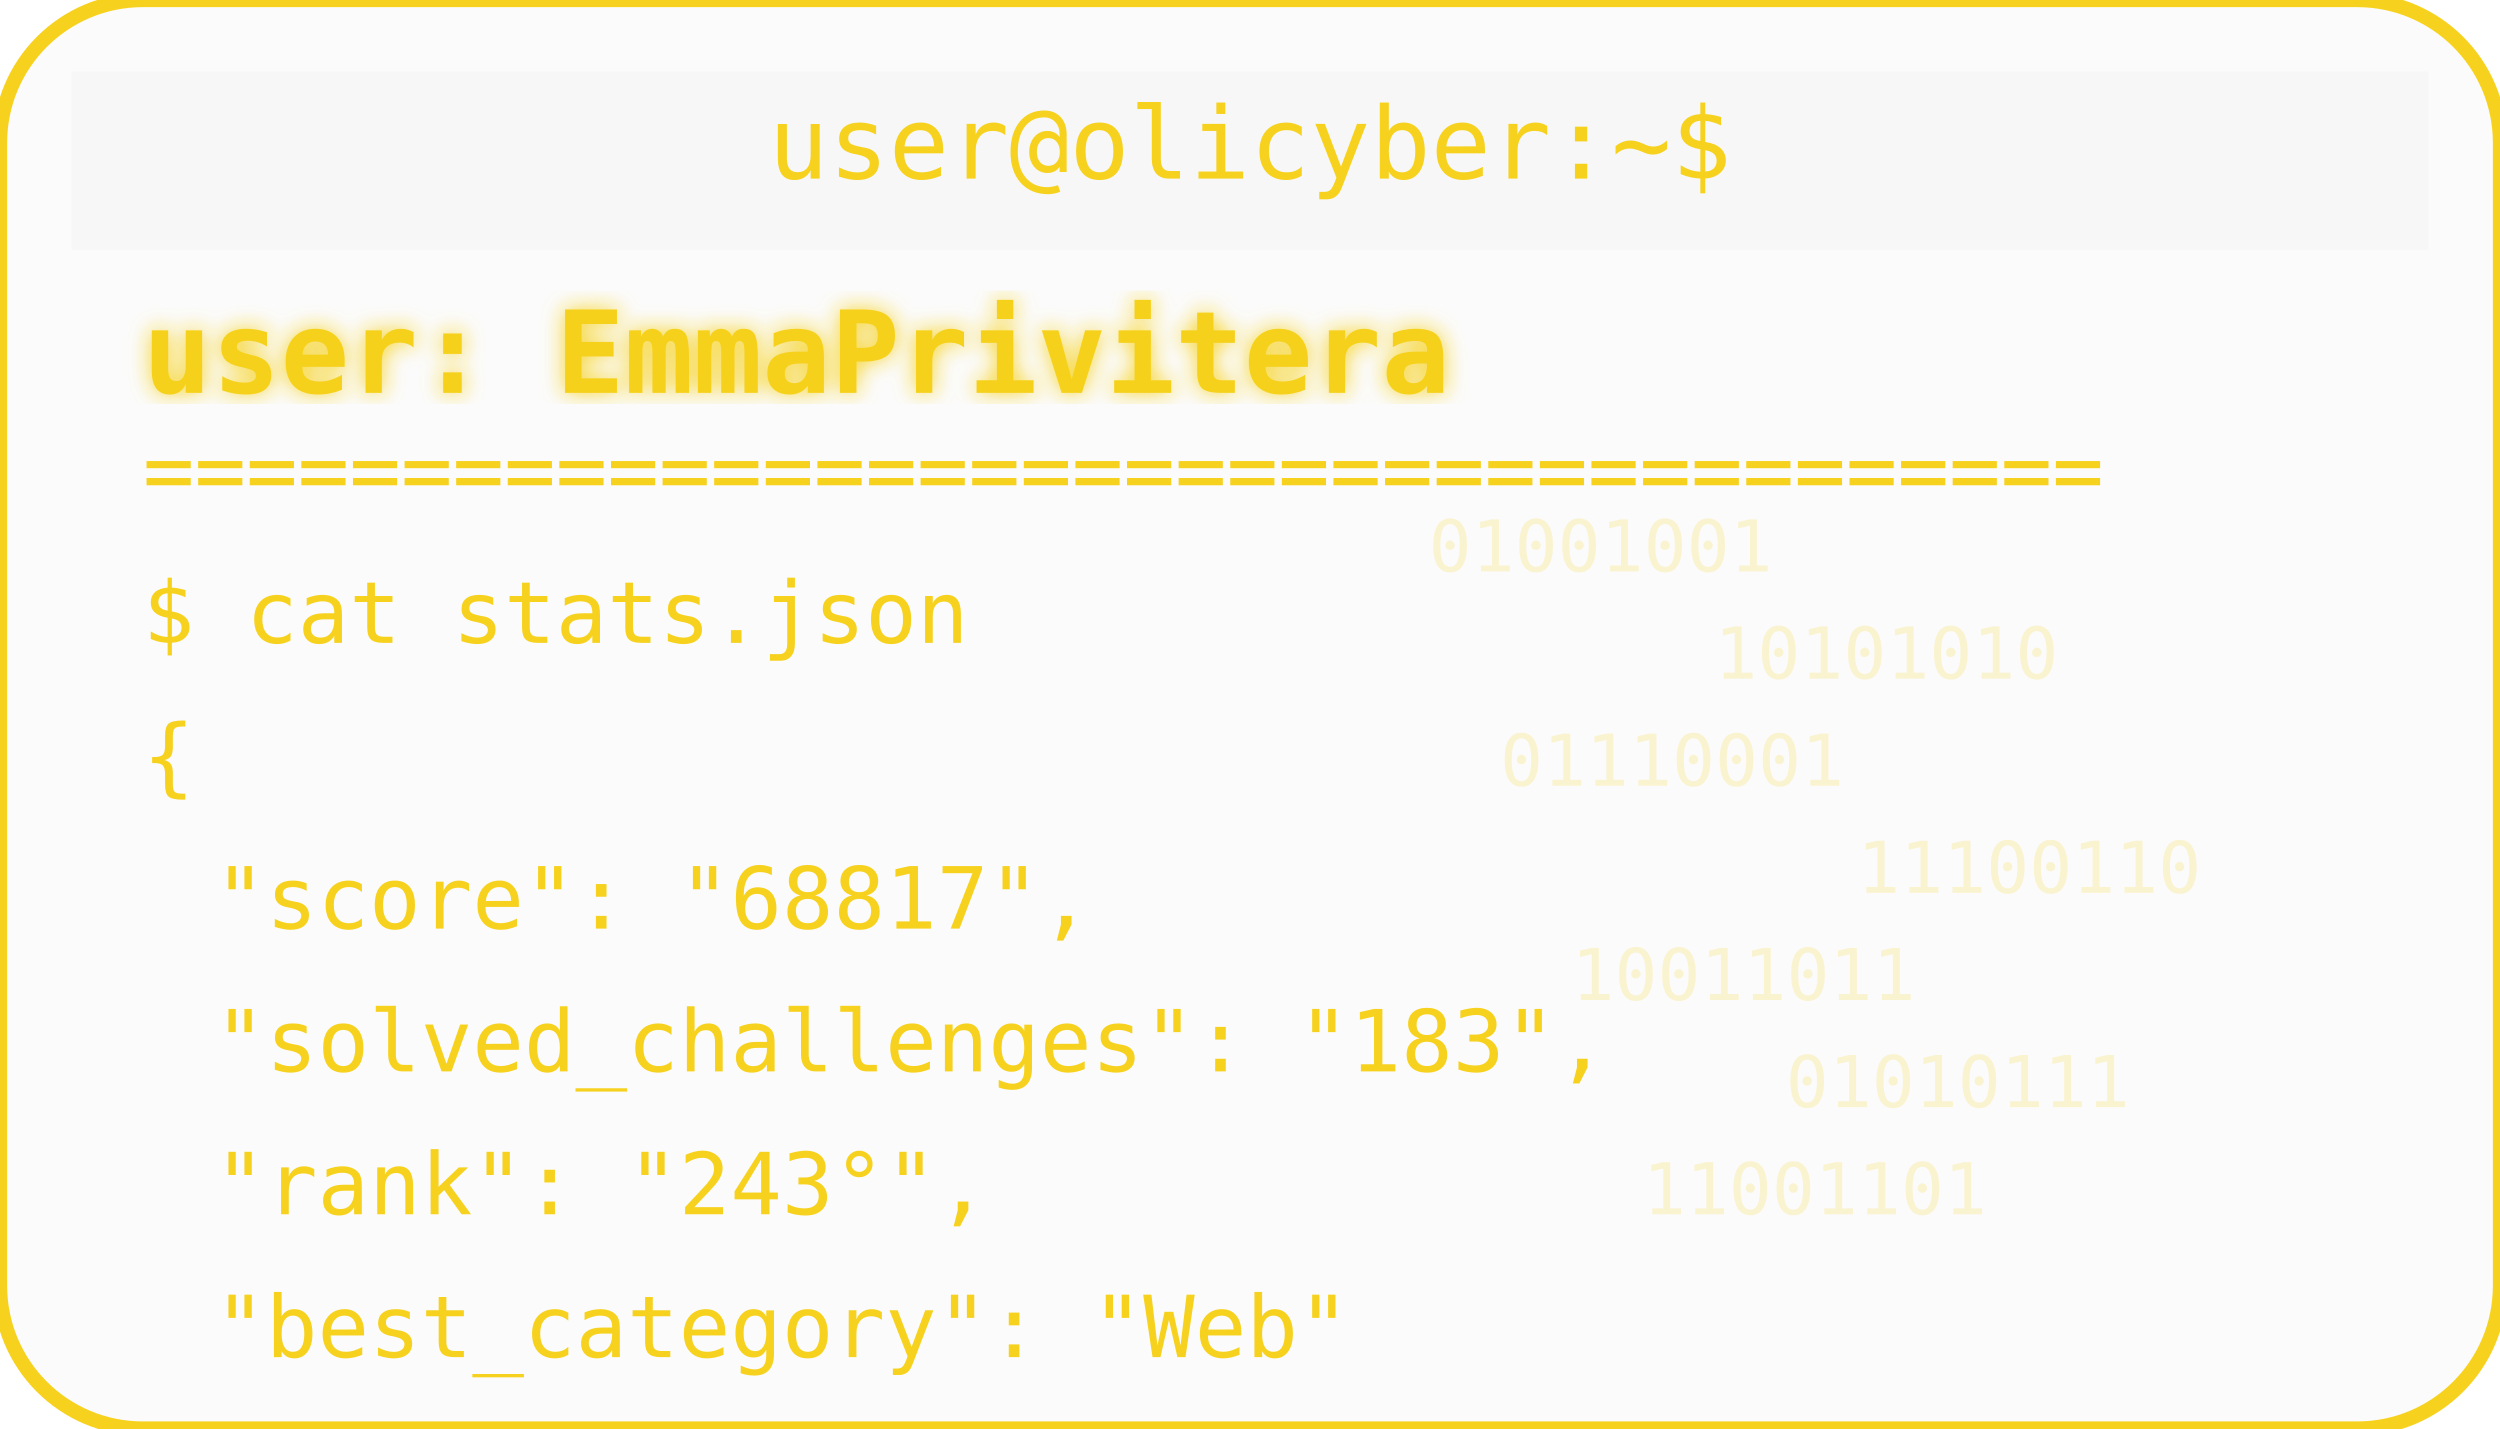
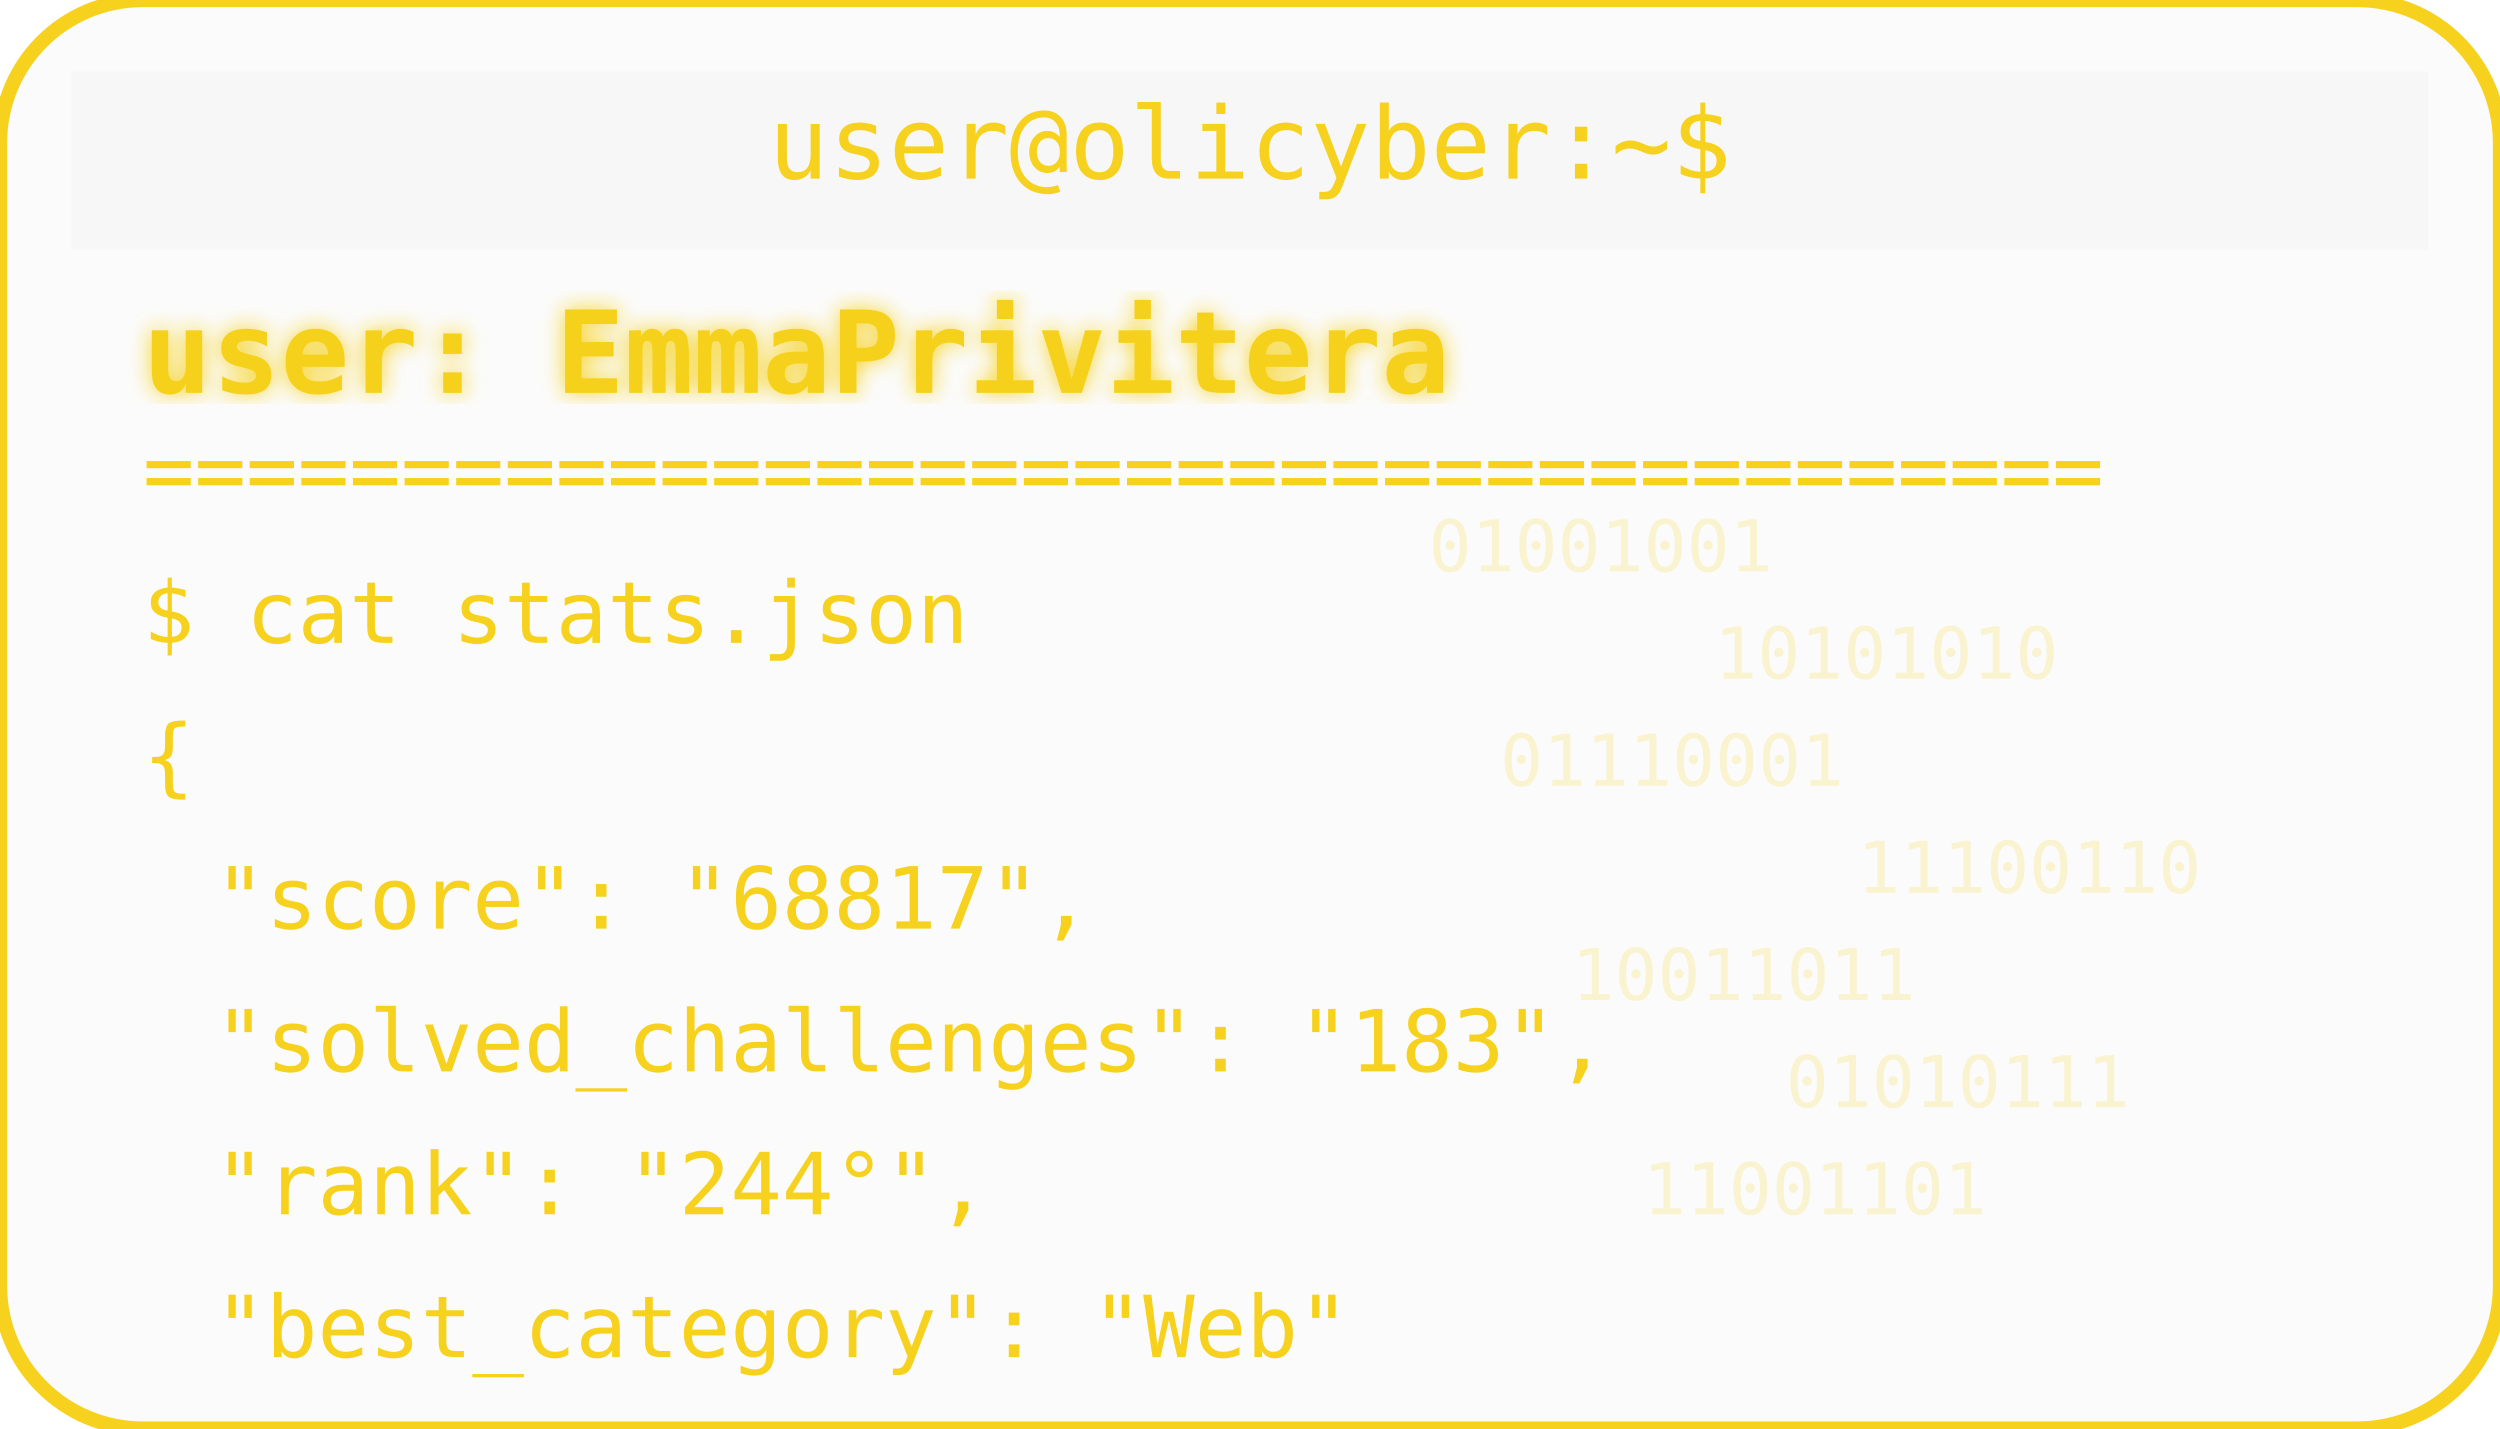
<svg xmlns="http://www.w3.org/2000/svg" width="350" height="200" viewBox="0 0 350 200">
  <defs>
    <filter id="matrixGlow">
      <feDropShadow dx="0" dy="0" stdDeviation="1.5" flood-color="#F6D11E" />
    </filter>
  </defs>
  <rect width="350" height="200" rx="20" fill="#00000004" stroke="#F6D11E" stroke-width="2" />
  <rect x="10" y="10" width="330" height="25" rx="0" fill="#00000004" />
  <text x="175" y="25" text-anchor="middle" font-family="monospace" font-size="14" fill="#F6D11E">user@olicyber:~$</text>
  <text x="20" y="55" font-family="monospace" font-weight="bold" font-size="16" fill="#F6D11E" filter="url(#matrixGlow)">user: EmmaPrivitera</text>
  <text x="20" y="70" font-family="monospace" font-size="12" fill="#F6D11E">======================================</text>
  <text x="20" y="90" font-family="monospace" font-size="12" fill="#F6D11E">$ cat stats.json</text>
  <text x="20" y="110" font-family="monospace" font-size="12" fill="#F6D11E">{</text>
  <text x="30" y="130" font-family="monospace" font-size="12" fill="#F6D11E"> "score": "68817",</text>
  <text x="30" y="150" font-family="monospace" font-size="12" fill="#F6D11E"> "solved_challenges": "183",</text>
-   <text x="30" y="170" font-family="monospace" font-size="12" fill="#F6D11E"> "rank": "243°",</text>
+   <text x="30" y="170" font-family="monospace" font-size="12" fill="#F6D11E"> "rank": "244°",</text>
  <text x="30" y="190" font-family="monospace" font-size="12" fill="#F6D11E"> "best_category": "Web"</text>
  <g opacity="0.2">
    <text x="200" y="80" font-family="monospace" font-size="10" fill="#F6D11E">01001001</text>
    <text x="240" y="95" font-family="monospace" font-size="10" fill="#F6D11E">10101010</text>
    <text x="210" y="110" font-family="monospace" font-size="10" fill="#F6D11E">01110001</text>
    <text x="260" y="125" font-family="monospace" font-size="10" fill="#F6D11E">11100110</text>
    <text x="220" y="140" font-family="monospace" font-size="10" fill="#F6D11E">10011011</text>
    <text x="250" y="155" font-family="monospace" font-size="10" fill="#F6D11E">01010111</text>
    <text x="230" y="170" font-family="monospace" font-size="10" fill="#F6D11E">11001101</text>
  </g>
</svg>
